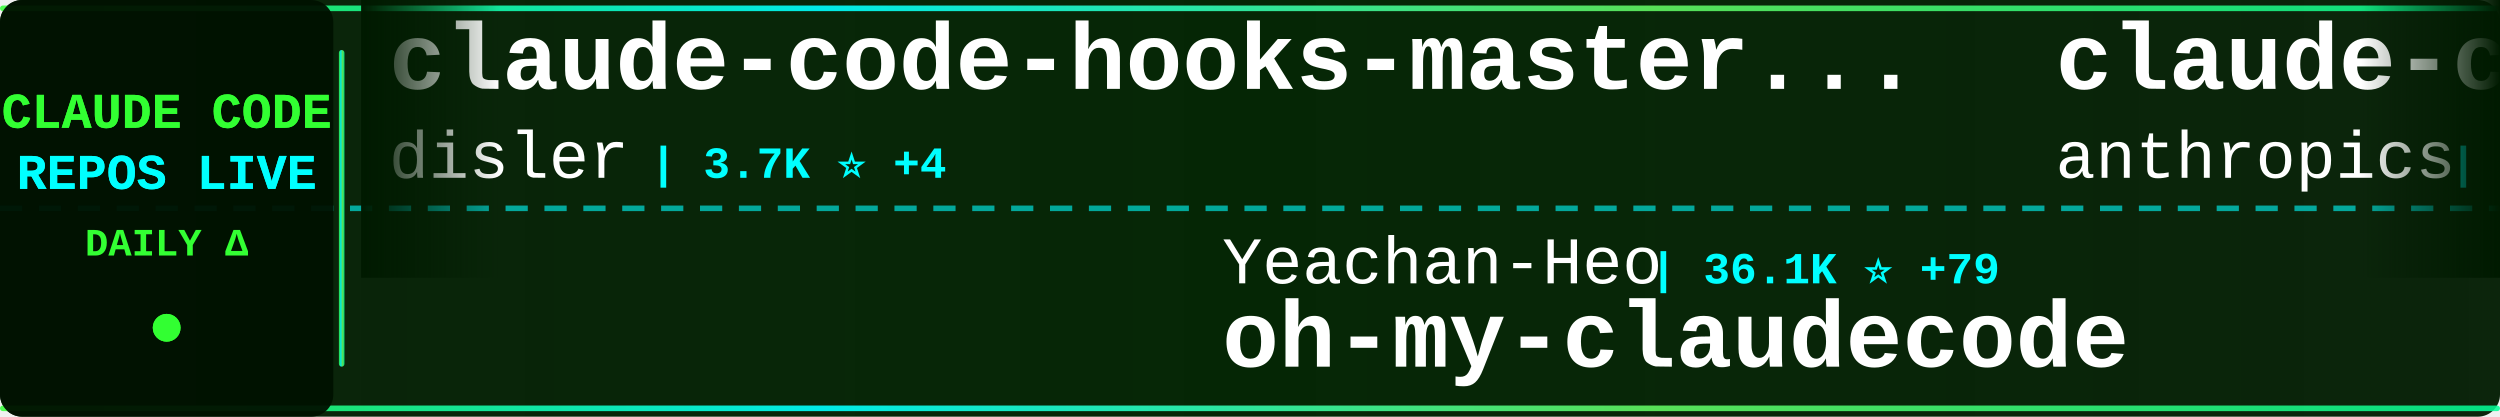
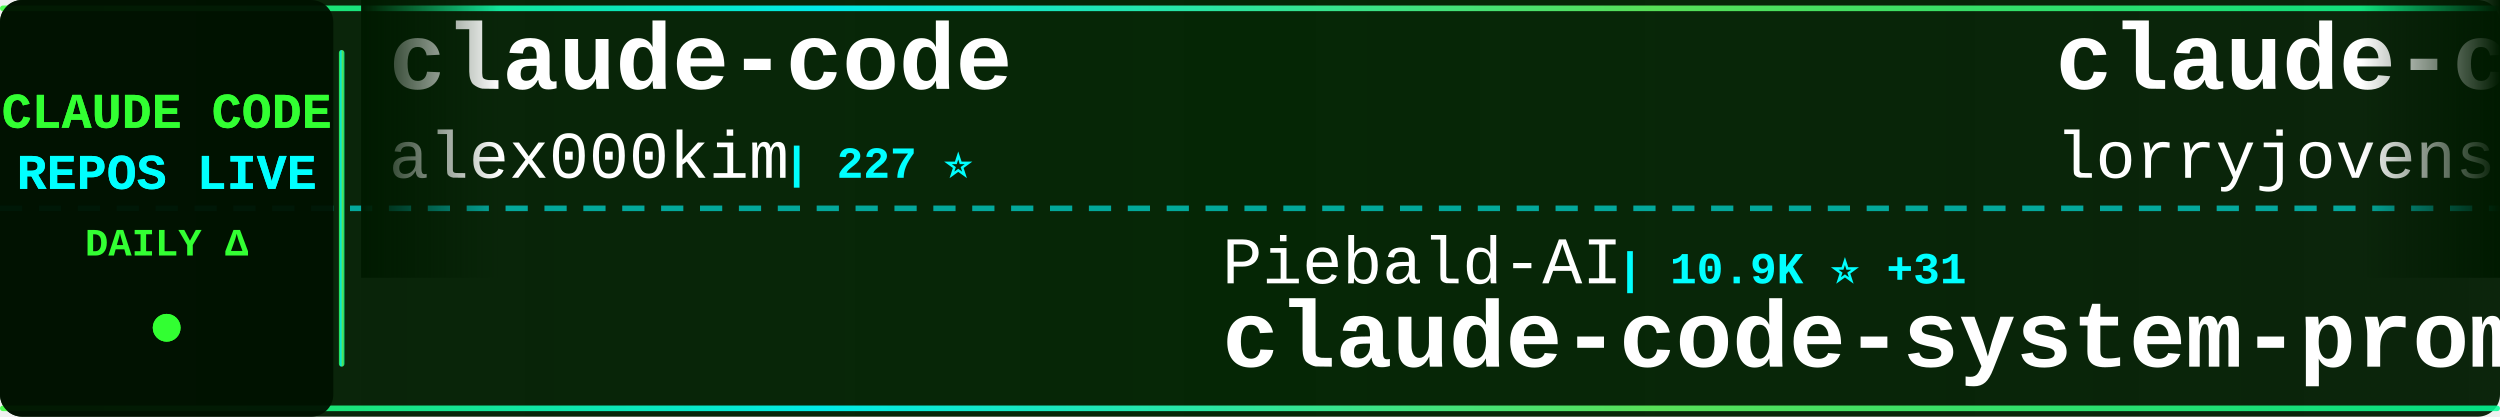
<svg xmlns="http://www.w3.org/2000/svg" width="900" height="150">
  <defs>
    <linearGradient id="tickerBg" x1="0%" y1="0%" x2="100%" y2="0%">
      <stop offset="0%" style="stop-color:#001a00;stop-opacity:0.95" />
      <stop offset="50%" style="stop-color:#002200;stop-opacity:0.98" />
      <stop offset="100%" style="stop-color:#001a00;stop-opacity:0.95" />
    </linearGradient>
    <linearGradient id="borderGrad" x1="0%" y1="0%" x2="100%" y2="0%">
      <stop offset="0%" style="stop-color:#33ff33;stop-opacity:0.85">
        <animate attributeName="stop-opacity" values="0.85;1;0.85" dur="2s" repeatCount="indefinite" />
      </stop>
      <stop offset="33%" style="stop-color:#00ffff;stop-opacity:0.9">
        <animate attributeName="stop-opacity" values="0.9;1;0.9" dur="2.2s" repeatCount="indefinite" />
      </stop>
      <stop offset="66%" style="stop-color:#66ff66;stop-opacity:0.85">
        <animate attributeName="stop-opacity" values="0.85;1;0.85" dur="1.8s" repeatCount="indefinite" />
      </stop>
      <stop offset="100%" style="stop-color:#00ff99;stop-opacity:0.85">
        <animate attributeName="stop-opacity" values="0.85;1;0.85" dur="2s" repeatCount="indefinite" />
      </stop>
    </linearGradient>
    <filter id="textGlow">
      <feGaussianBlur stdDeviation="0.1" result="coloredBlur" />
      <feMerge>
        <feMergeNode in="coloredBlur" />
        <feMergeNode in="SourceGraphic" />
      </feMerge>
    </filter>
    <filter id="metricGlow">
      <feGaussianBlur stdDeviation="0.2" result="coloredBlur" />
      <feMerge>
        <feMergeNode in="coloredBlur" />
        <feMergeNode in="SourceGraphic" />
      </feMerge>
    </filter>
    <linearGradient id="leftFade" x1="0%" y1="0%" x2="100%" y2="0%">
      <stop offset="0%" style="stop-color:#001a00;stop-opacity:1" />
      <stop offset="100%" style="stop-color:#001a00;stop-opacity:0" />
    </linearGradient>
    <linearGradient id="rightFade" x1="0%" y1="0%" x2="100%" y2="0%">
      <stop offset="0%" style="stop-color:#001a00;stop-opacity:0" />
      <stop offset="100%" style="stop-color:#001a00;stop-opacity:1" />
    </linearGradient>
  </defs>
  <rect width="900" height="150" fill="url(#tickerBg)" rx="8" />
  <rect x="0" y="2" width="900" height="2" fill="url(#borderGrad)" rx="1" />
  <rect x="0" y="146" width="900" height="2" fill="url(#borderGrad)" rx="1" />
  <line x1="0" y1="75" x2="900" y2="75" stroke="#00ffff" stroke-width="2" stroke-dasharray="8 6" opacity="0.6" />
  <rect x="0" y="0" width="120" height="150" fill="#001100" opacity="0.95" rx="8" />
  <text x="60" y="46" font-family="'Courier New', monospace" font-size="18" font-weight="bold" fill="#33ff33" text-anchor="middle" filter="url(#textGlow)">
    CLAUDE CODE
  </text>
  <text x="60" y="68" font-family="'Courier New', monospace" font-size="18" font-weight="bold" fill="#00ffff" text-anchor="middle" filter="url(#textGlow)">
    REPOS LIVE
  </text>
  <text x="60" y="92" font-family="'Courier New', monospace" font-size="14" font-weight="bold" fill="#33ff33" text-anchor="middle">
    DAILY Δ
  </text>
  <circle cx="60" cy="118" r="5" fill="#33ff33" filter="url(#metricGlow)">
    <animate attributeName="r" values="4;6;4" dur="1.5s" repeatCount="indefinite" />
    <animate attributeName="opacity" values="0.6;1;0.6" dur="1.5s" repeatCount="indefinite" />
  </circle>
  <rect x="122" y="18" width="2" height="114" fill="url(#borderGrad)" rx="1" />
  <clipPath id="tickerClip">
    <rect x="130" y="0" width="770" height="150" />
  </clipPath>
  <g clip-path="url(#tickerClip)">
    <g id="tickerItems">
      <animateTransform attributeName="transform" attributeType="XML" type="translate" from="0 0" to="-3000 0" dur="54s" repeatCount="indefinite" />
      <g transform="translate(0, 0)">
-         <text x="140" y="32" font-family="'Courier New', monospace" font-size="34" font-weight="bold" fill="#ffffff">claude-code-hooks-master...</text>
-         <text x="140" y="64" font-family="'Courier New', monospace" font-size="24" font-weight="normal" fill="#ffffff" opacity="1.0">disler</text>
-         <text x="234" y="64" font-family="'Courier New', monospace" font-size="16" font-weight="bold" fill="#00ffff"> | 3.7K ⭐ +4</text>
+         <text x="140" y="32" font-family="'Courier New', monospace" font-size="34" font-weight="bold" fill="#ffffff">claude-code</text>
+         <text x="140" y="64" font-family="'Courier New', monospace" font-size="24" font-weight="normal" fill="#ffffff" opacity="1.0">alex000kim</text>
+         <text x="282" y="64" font-family="'Courier New', monospace" font-size="16" font-weight="bold" fill="#00ffff"> | 227 ⭐</text>
      </g>
      <g transform="translate(300, 0)">
-         <text x="140" y="102" font-family="'Courier New', monospace" font-size="24" font-weight="normal" fill="#ffffff" opacity="1.0">Yeachan-Heo</text>
-         <text x="294" y="102" font-family="'Courier New', monospace" font-size="16" font-weight="bold" fill="#00ffff"> | 36.1K ⭐ +79</text>
-         <text x="140" y="132" font-family="'Courier New', monospace" font-size="34" font-weight="bold" fill="#ffffff">oh-my-claudecode</text>
+         <text x="140" y="102" font-family="'Courier New', monospace" font-size="24" font-weight="normal" fill="#ffffff" opacity="1.0">Piebald-AI</text>
+         <text x="282" y="102" font-family="'Courier New', monospace" font-size="16" font-weight="bold" fill="#00ffff"> | 10.9K ⭐ +31</text>
+         <text x="140" y="132" font-family="'Courier New', monospace" font-size="34" font-weight="bold" fill="#ffffff">claude-code-system-promp...</text>
      </g>
      <g transform="translate(600, 0)">
-         <text x="140" y="32" font-family="'Courier New', monospace" font-size="34" font-weight="bold" fill="#ffffff">claude-code-action</text>
-         <text x="140" y="64" font-family="'Courier New', monospace" font-size="24" font-weight="normal" fill="#ffffff" opacity="1.0">anthropics</text>
-         <text x="282" y="64" font-family="'Courier New', monospace" font-size="16" font-weight="bold" fill="#00ffff"> | 7.9K ⭐ +17</text>
+         <text x="140" y="32" font-family="'Courier New', monospace" font-size="34" font-weight="bold" fill="#ffffff">claude-code-rust</text>
+         <text x="140" y="64" font-family="'Courier New', monospace" font-size="24" font-weight="normal" fill="#ffffff" opacity="1.0">lorryjovens-hub</text>
+         <text x="342" y="64" font-family="'Courier New', monospace" font-size="16" font-weight="bold" fill="#00ffff"> | 1.6K ⭐</text>
      </g>
      <g transform="translate(900, 0)">
-         <text x="140" y="102" font-family="'Courier New', monospace" font-size="24" font-weight="normal" fill="#ffffff" opacity="1.0">luongnv89</text>
-         <text x="270" y="102" font-family="'Courier New', monospace" font-size="16" font-weight="bold" fill="#00ffff"> | 36.4K ⭐ +231</text>
-         <text x="140" y="132" font-family="'Courier New', monospace" font-size="34" font-weight="bold" fill="#ffffff">claude-howto</text>
+         <text x="140" y="102" font-family="'Courier New', monospace" font-size="24" font-weight="normal" fill="#ffffff" opacity="1.0">Windy3f3f3f3f</text>
+         <text x="318" y="102" font-family="'Courier New', monospace" font-size="16" font-weight="bold" fill="#00ffff"> | 1.4K ⭐ +4</text>
+         <text x="140" y="132" font-family="'Courier New', monospace" font-size="34" font-weight="bold" fill="#ffffff">claude-code-from-scratch</text>
      </g>
      <g transform="translate(1200, 0)">
-         <text x="140" y="32" font-family="'Courier New', monospace" font-size="34" font-weight="bold" fill="#ffffff">Claude-Code-Game-Studios</text>
-         <text x="140" y="64" font-family="'Courier New', monospace" font-size="24" font-weight="normal" fill="#ffffff" opacity="1.0">Donchitos</text>
-         <text x="270" y="64" font-family="'Courier New', monospace" font-size="16" font-weight="bold" fill="#00ffff"> | 21.4K ⭐ +97</text>
+         <text x="140" y="32" font-family="'Courier New', monospace" font-size="34" font-weight="bold" fill="#ffffff">claude-code-source-build</text>
+         <text x="140" y="64" font-family="'Courier New', monospace" font-size="24" font-weight="normal" fill="#ffffff" opacity="1.0">andrew-kramer-inno</text>
+         <text x="378" y="64" font-family="'Courier New', monospace" font-size="16" font-weight="bold" fill="#00ffff"> | 592 ⭐</text>
      </g>
      <g transform="translate(1500, 0)">
-         <text x="140" y="102" font-family="'Courier New', monospace" font-size="24" font-weight="normal" fill="#ffffff" opacity="1.0">FlorianBruniaux</text>
-         <text x="342" y="102" font-family="'Courier New', monospace" font-size="16" font-weight="bold" fill="#00ffff"> | 4.8K ⭐ +37</text>
-         <text x="140" y="132" font-family="'Courier New', monospace" font-size="34" font-weight="bold" fill="#ffffff">claude-code-ultimate-gui...</text>
+         <text x="140" y="102" font-family="'Courier New', monospace" font-size="24" font-weight="normal" fill="#ffffff" opacity="1.0">hangsman</text>
+         <text x="258" y="102" font-family="'Courier New', monospace" font-size="16" font-weight="bold" fill="#00ffff"> | 784 ⭐</text>
+         <text x="140" y="132" font-family="'Courier New', monospace" font-size="34" font-weight="bold" fill="#ffffff">claude-code-source</text>
      </g>
      <g transform="translate(1800, 0)">
-         <text x="140" y="32" font-family="'Courier New', monospace" font-size="34" font-weight="bold" fill="#ffffff">claude-code-local</text>
-         <text x="140" y="64" font-family="'Courier New', monospace" font-size="24" font-weight="normal" fill="#ffffff" opacity="1.0">nicedreamzapp</text>
-         <text x="318" y="64" font-family="'Courier New', monospace" font-size="16" font-weight="bold" fill="#00ffff"> | 2.7K ⭐ +4</text>
+         <text x="140" y="32" font-family="'Courier New', monospace" font-size="34" font-weight="bold" fill="#ffffff">learn-claude-code</text>
+         <text x="140" y="64" font-family="'Courier New', monospace" font-size="24" font-weight="normal" fill="#ffffff" opacity="1.0">shareAI-lab</text>
+         <text x="294" y="64" font-family="'Courier New', monospace" font-size="16" font-weight="bold" fill="#00ffff"> | 65.9K ⭐ +236</text>
      </g>
      <g transform="translate(2100, 0)">
-         <text x="140" y="102" font-family="'Courier New', monospace" font-size="24" font-weight="normal" fill="#ffffff" opacity="1.0">Hyper66666</text>
-         <text x="282" y="102" font-family="'Courier New', monospace" font-size="16" font-weight="bold" fill="#00ffff"> | 215 ⭐</text>
-         <text x="140" y="132" font-family="'Courier New', monospace" font-size="34" font-weight="bold" fill="#ffffff">claude-code-sourcemap</text>
+         <text x="140" y="102" font-family="'Courier New', monospace" font-size="24" font-weight="normal" fill="#ffffff" opacity="1.0">Alishahryar1</text>
+         <text x="306" y="102" font-family="'Courier New', monospace" font-size="16" font-weight="bold" fill="#00ffff"> | 33.6K ⭐ +213</text>
+         <text x="140" y="132" font-family="'Courier New', monospace" font-size="34" font-weight="bold" fill="#ffffff">free-claude-code</text>
      </g>
      <g transform="translate(2400, 0)">
-         <text x="140" y="32" font-family="'Courier New', monospace" font-size="34" font-weight="bold" fill="#ffffff">claude-code-hub</text>
-         <text x="140" y="64" font-family="'Courier New', monospace" font-size="24" font-weight="normal" fill="#ffffff" opacity="1.0">ding113</text>
-         <text x="246" y="64" font-family="'Courier New', monospace" font-size="16" font-weight="bold" fill="#00ffff"> | 3.0K ⭐ +10</text>
+         <text x="140" y="32" font-family="'Courier New', monospace" font-size="34" font-weight="bold" fill="#ffffff">andrej-karpathy-skills</text>
+         <text x="140" y="64" font-family="'Courier New', monospace" font-size="24" font-weight="normal" fill="#ffffff" opacity="1.0">multica-ai</text>
+         <text x="282" y="64" font-family="'Courier New', monospace" font-size="16" font-weight="bold" fill="#00ffff"> | 172.8K ⭐ +765</text>
      </g>
      <g transform="translate(2700, 0)">
-         <text x="140" y="102" font-family="'Courier New', monospace" font-size="24" font-weight="normal" fill="#ffffff" opacity="1.0">shareAI-lab</text>
-         <text x="294" y="102" font-family="'Courier New', monospace" font-size="16" font-weight="bold" fill="#00ffff"> | 65.9K ⭐ +238</text>
-         <text x="140" y="132" font-family="'Courier New', monospace" font-size="34" font-weight="bold" fill="#ffffff">learn-claude-code</text>
+         <text x="140" y="102" font-family="'Courier New', monospace" font-size="24" font-weight="normal" fill="#ffffff" opacity="1.0">huangserva</text>
+         <text x="282" y="102" font-family="'Courier New', monospace" font-size="16" font-weight="bold" fill="#00ffff"> | 602 ⭐</text>
+         <text x="140" y="132" font-family="'Courier New', monospace" font-size="34" font-weight="bold" fill="#ffffff">claude-code-cli</text>
      </g>
      <g transform="translate(3000, 0)">
-         <text x="140" y="32" font-family="'Courier New', monospace" font-size="34" font-weight="bold" fill="#ffffff">claude-code-hooks-master...</text>
-         <text x="140" y="64" font-family="'Courier New', monospace" font-size="24" font-weight="normal" fill="#ffffff" opacity="1.0">disler</text>
-         <text x="234" y="64" font-family="'Courier New', monospace" font-size="16" font-weight="bold" fill="#00ffff"> | 3.7K ⭐ +4</text>
+         <text x="140" y="32" font-family="'Courier New', monospace" font-size="34" font-weight="bold" fill="#ffffff">claude-code</text>
+         <text x="140" y="64" font-family="'Courier New', monospace" font-size="24" font-weight="normal" fill="#ffffff" opacity="1.0">alex000kim</text>
+         <text x="282" y="64" font-family="'Courier New', monospace" font-size="16" font-weight="bold" fill="#00ffff"> | 227 ⭐</text>
      </g>
      <g transform="translate(3300, 0)">
-         <text x="140" y="102" font-family="'Courier New', monospace" font-size="24" font-weight="normal" fill="#ffffff" opacity="1.0">Yeachan-Heo</text>
-         <text x="294" y="102" font-family="'Courier New', monospace" font-size="16" font-weight="bold" fill="#00ffff"> | 36.1K ⭐ +79</text>
-         <text x="140" y="132" font-family="'Courier New', monospace" font-size="34" font-weight="bold" fill="#ffffff">oh-my-claudecode</text>
+         <text x="140" y="102" font-family="'Courier New', monospace" font-size="24" font-weight="normal" fill="#ffffff" opacity="1.0">Piebald-AI</text>
+         <text x="282" y="102" font-family="'Courier New', monospace" font-size="16" font-weight="bold" fill="#00ffff"> | 10.9K ⭐ +31</text>
+         <text x="140" y="132" font-family="'Courier New', monospace" font-size="34" font-weight="bold" fill="#ffffff">claude-code-system-promp...</text>
      </g>
      <g transform="translate(3600, 0)">
-         <text x="140" y="32" font-family="'Courier New', monospace" font-size="34" font-weight="bold" fill="#ffffff">claude-code-action</text>
-         <text x="140" y="64" font-family="'Courier New', monospace" font-size="24" font-weight="normal" fill="#ffffff" opacity="1.0">anthropics</text>
-         <text x="282" y="64" font-family="'Courier New', monospace" font-size="16" font-weight="bold" fill="#00ffff"> | 7.9K ⭐ +17</text>
+         <text x="140" y="32" font-family="'Courier New', monospace" font-size="34" font-weight="bold" fill="#ffffff">claude-code-rust</text>
+         <text x="140" y="64" font-family="'Courier New', monospace" font-size="24" font-weight="normal" fill="#ffffff" opacity="1.0">lorryjovens-hub</text>
+         <text x="342" y="64" font-family="'Courier New', monospace" font-size="16" font-weight="bold" fill="#00ffff"> | 1.6K ⭐</text>
      </g>
      <g transform="translate(3900, 0)">
-         <text x="140" y="102" font-family="'Courier New', monospace" font-size="24" font-weight="normal" fill="#ffffff" opacity="1.0">luongnv89</text>
-         <text x="270" y="102" font-family="'Courier New', monospace" font-size="16" font-weight="bold" fill="#00ffff"> | 36.4K ⭐ +231</text>
-         <text x="140" y="132" font-family="'Courier New', monospace" font-size="34" font-weight="bold" fill="#ffffff">claude-howto</text>
+         <text x="140" y="102" font-family="'Courier New', monospace" font-size="24" font-weight="normal" fill="#ffffff" opacity="1.0">Windy3f3f3f3f</text>
+         <text x="318" y="102" font-family="'Courier New', monospace" font-size="16" font-weight="bold" fill="#00ffff"> | 1.4K ⭐ +4</text>
+         <text x="140" y="132" font-family="'Courier New', monospace" font-size="34" font-weight="bold" fill="#ffffff">claude-code-from-scratch</text>
      </g>
    </g>
  </g>
  <rect x="130" y="0" width="50" height="100" fill="url(#leftFade)" />
  <rect x="850" y="0" width="50" height="100" fill="url(#rightFade)" />
</svg>
